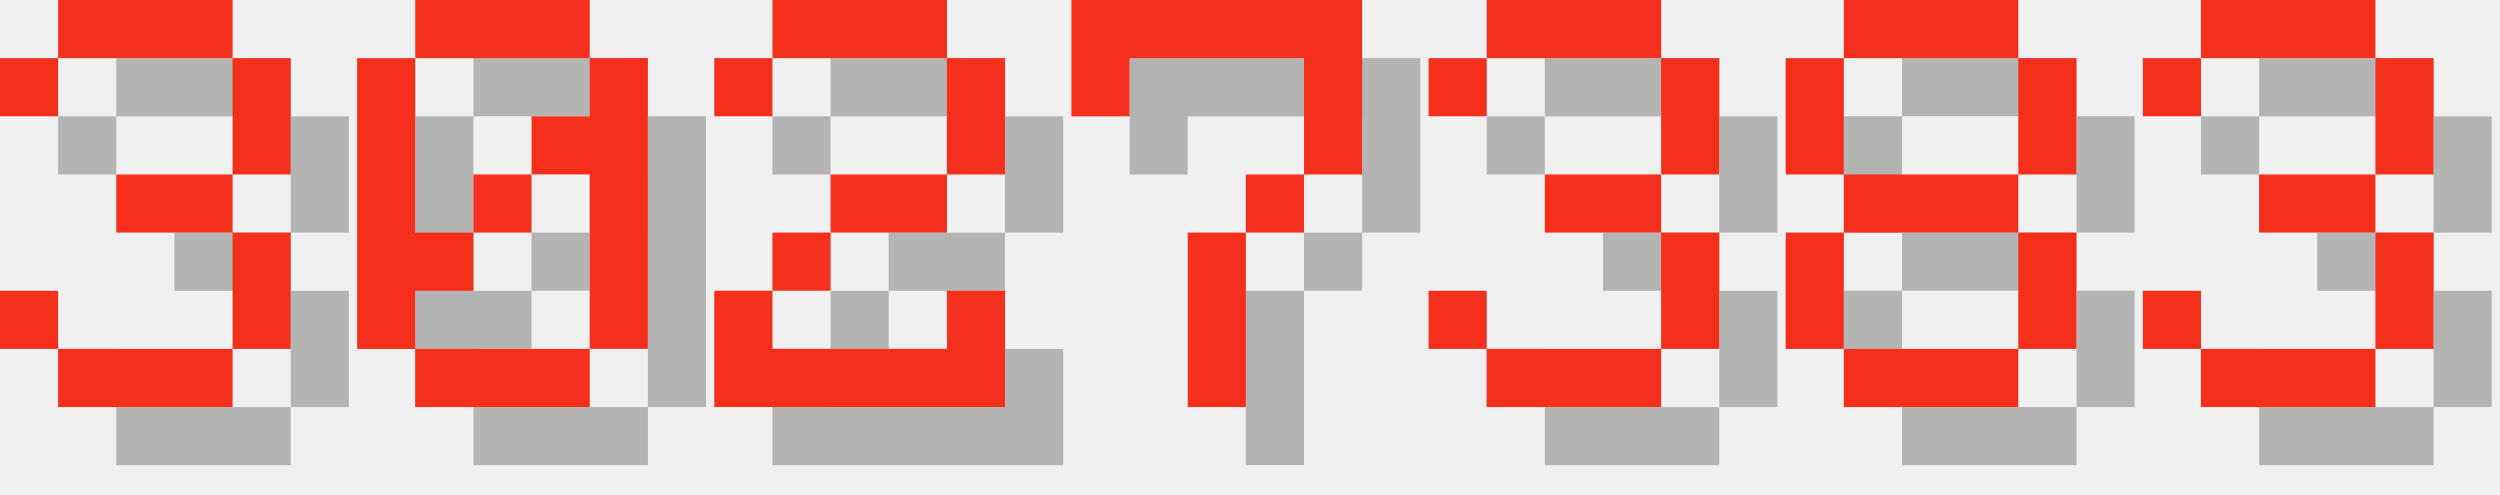
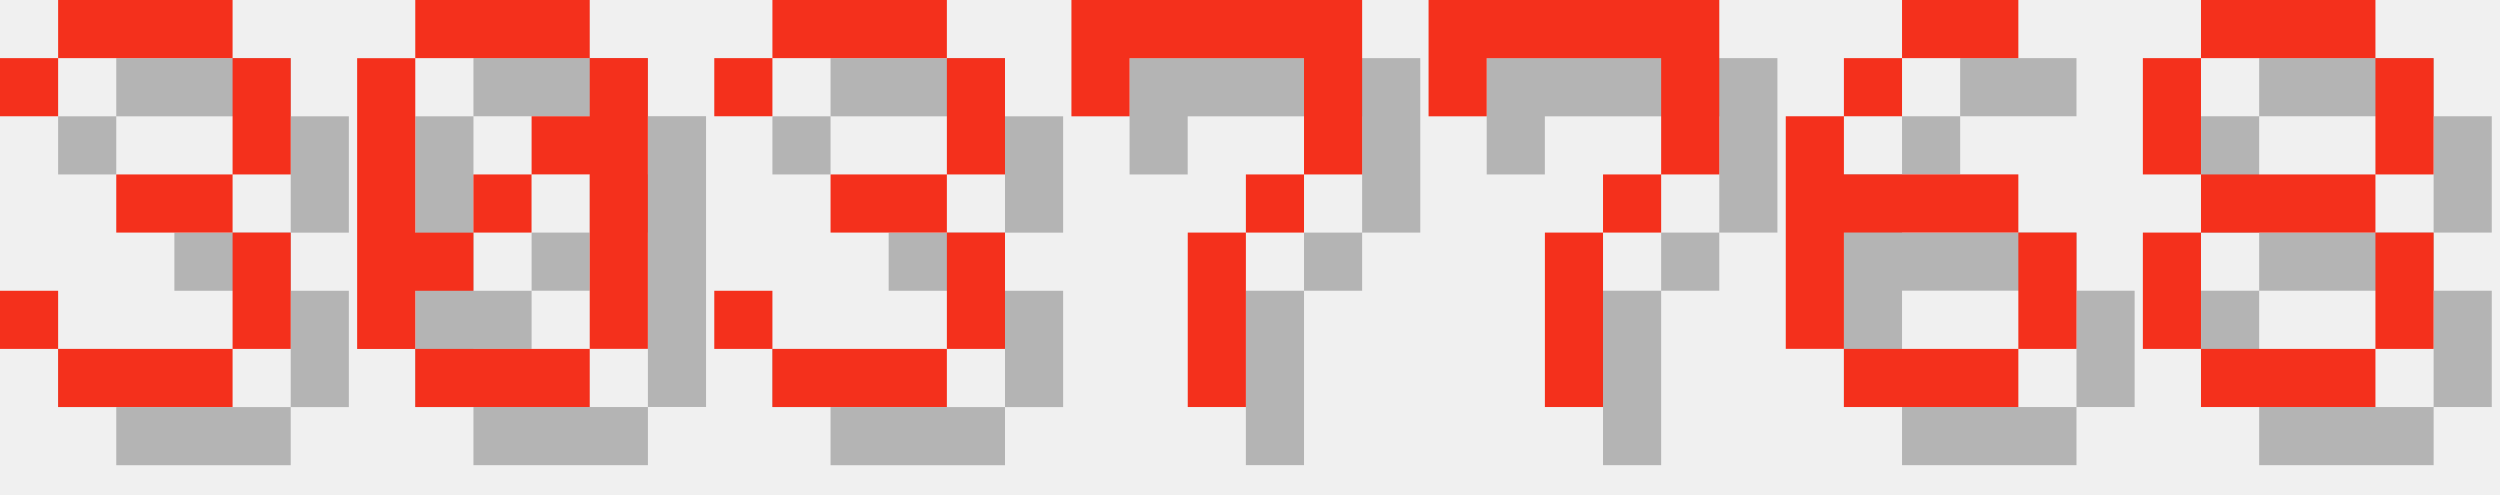
<svg xmlns="http://www.w3.org/2000/svg" version="1.1" width="182.0" height="36">
  <style>
        .text-foreground {
            fill: #F4301C;
        }
        .text-shadow {
            fill: #000000;
            fill-opacity: 0.25;
        }
    </style>
  <g class="digit" id="digit_3" transform="translate(0.0, 0), scale(4)">
    <path id="digit_3_shadow" class="text-shadow" d="m1.058 2.117v1.058h1.058v-1.058h3.175v2.117h-2.117v1.058h2.117v2.117h-3.175v-1.058h-1.058v1.058h1.058v1.058h3.175v-1.058h1.058v-2.117h-1.058v-1.058h1.058v-2.117h-1.058v-1.058h-3.175v1.058h-1.058z" fill-opacity=".5" style="paint-order:stroke fill markers" />
    <path id="digit_3_fg" class="text-foreground" d="m0 1.058v1.058h1.058v-1.058h3.175v2.117h-2.117v1.058h2.117v2.117h-3.175v-1.058h-1.058v1.058h1.058v1.058h3.175v-1.058h1.058v-2.117h-1.058v-1.058h1.058v-2.117h-1.058v-1.058h-3.175v1.058h-1.058z" fill="#fff" style="paint-order:stroke fill markers" />
  </g>
  <g class="digit" id="digit_0" transform="translate(26.0, 0), scale(4)">
    <path id="digit_0_shadow" class="text-shadow" d="m2.117 1.058v1.058h3.175v-1.058h-3.175zm3.175 1.058v1.058h-1.058v1.058h1.058v3.175h1.058v-5.292h-1.058zm0 5.292h-3.175v1.058h3.175v-1.058zm-3.175 0v-1.058h1.058v-1.058h-1.058v-3.175h-1.058v5.292h1.058zm1.058-2.117h1.058v-1.058h-1.058v1.058z" fill-opacity=".5" style="paint-order:stroke fill markers" />
    <path id="digit_0_fg" class="text-foreground" d="m1.058 0v1.058h3.175v-1.058h-3.175zm3.175 1.058v1.058h-1.058v1.058h1.058v3.175h1.058v-5.292h-1.058zm0 5.292h-3.175v1.058h3.175v-1.058zm-3.175 0v-1.058h1.058v-1.058h-1.058v-3.175h-1.058v5.292h1.058zm1.058-2.117h1.058v-1.058h-1.058v1.058z" fill="#fff" style="paint-order:stroke fill markers" />
  </g>
-   <g class="digit" id="digit_2" transform="translate(52.0, 0), scale(4)">
-     <path id="digit_2_shadow" class="text-shadow" d="m1.058 2.117v1.058h1.058v-1.058h3.175v2.117h-2.117v1.058h-1.058v1.058h-1.058v2.117h5.292v-2.117h-1.058v1.058h-3.175v-1.058h1.058v-1.058h2.117v-1.058h1.058v-2.117h-1.058v-1.058h-3.175v1.058h-1.058z" fill-opacity=".5" style="paint-order:stroke fill markers" />
-     <path id="digit_2_fg" class="text-foreground" d="m0 1.058v1.058h1.058v-1.058h3.175v2.117h-2.117v1.058h-1.058v1.058h-1.058v2.117h5.292v-2.117h-1.058v1.058h-3.175v-1.058h1.058v-1.058h2.117v-1.058h1.058v-2.117h-1.058v-1.058h-3.175v1.058h-1.058z" fill="#fff" style="paint-order:stroke fill markers" />
+   <g class="digit" id="digit_3" transform="translate(52.0, 0), scale(4)">
+     <path id="digit_3_shadow" class="text-shadow" d="m1.058 2.117v1.058h1.058v-1.058h3.175v2.117h-2.117v1.058h2.117v2.117h-3.175v-1.058h-1.058v1.058h1.058v1.058h3.175v-1.058h1.058v-2.117h-1.058v-1.058h1.058v-2.117h-1.058v-1.058h-3.175v1.058h-1.058z" fill-opacity=".5" style="paint-order:stroke fill markers" />
+     <path id="digit_3_fg" class="text-foreground" d="m0 1.058v1.058h1.058v-1.058h3.175v2.117h-2.117v1.058h2.117v2.117h-3.175v-1.058h-1.058v1.058h1.058v1.058h3.175v-1.058h1.058v-2.117h-1.058v-1.058h1.058v-2.117h-1.058v-1.058h-3.175v1.058h-1.058z" fill="#fff" style="paint-order:stroke fill markers" />
  </g>
  <g class="digit" id="digit_7" transform="translate(78.0, 0), scale(4)">
    <path id="digit_7_shadow" class="text-shadow" d="m1.058 1.058 2e-6 2.117h1.058v-1.058h3.175v1.058l2e-7 1.058h-1.058v1.058h-1.058l4e-7 3.175 1.058 1e-7v-3.175h1.058v-1.058h1.058l5e-7 -1.058v-2.117z" fill-opacity=".5" style="paint-order:stroke fill markers" />
    <path id="digit_7_fg" class="text-foreground" d="m0 0 2e-6 2.117h1.058v-1.058h3.175v1.058l2e-7 1.058h-1.058v1.058h-1.058l4e-7 3.175 1.058 1e-7v-3.175h1.058v-1.058h1.058l5e-7 -1.058v-2.117z" fill="#fff" style="paint-order:stroke fill markers" />
  </g>
-   <g class="digit" id="digit_3" transform="translate(104.0, 0), scale(4)">
-     <path id="digit_3_shadow" class="text-shadow" d="m1.058 2.117v1.058h1.058v-1.058h3.175v2.117h-2.117v1.058h2.117v2.117h-3.175v-1.058h-1.058v1.058h1.058v1.058h3.175v-1.058h1.058v-2.117h-1.058v-1.058h1.058v-2.117h-1.058v-1.058h-3.175v1.058h-1.058z" fill-opacity=".5" style="paint-order:stroke fill markers" />
-     <path id="digit_3_fg" class="text-foreground" d="m0 1.058v1.058h1.058v-1.058h3.175v2.117h-2.117v1.058h2.117v2.117h-3.175v-1.058h-1.058v1.058h1.058v1.058h3.175v-1.058h1.058v-2.117h-1.058v-1.058h1.058v-2.117h-1.058v-1.058h-3.175v1.058h-1.058z" fill="#fff" style="paint-order:stroke fill markers" />
+   <g class="digit" id="digit_7" transform="translate(104.0, 0), scale(4)">
+     <path id="digit_7_shadow" class="text-shadow" d="m1.058 1.058 2e-6 2.117h1.058v-1.058h3.175v1.058l2e-7 1.058h-1.058v1.058h-1.058l4e-7 3.175 1.058 1e-7v-3.175h1.058v-1.058h1.058l5e-7 -1.058v-2.117z" fill-opacity=".5" style="paint-order:stroke fill markers" />
+     <path id="digit_7_fg" class="text-foreground" d="m0 0 2e-6 2.117h1.058v-1.058h3.175v1.058l2e-7 1.058h-1.058v1.058h-1.058l4e-7 3.175 1.058 1e-7v-3.175h1.058v-1.058h1.058l5e-7 -1.058v-2.117z" fill="#fff" style="paint-order:stroke fill markers" />
  </g>
-   <g class="digit" id="digit_8" transform="translate(130.0, 0), scale(4)">
+   <g class="digit" id="digit_6" transform="translate(130.0, 0), scale(4)">
+     <path id="digit_6_shadow" class="text-shadow" d="m3.175 1.058v1.058h2.117v-1.058h-2.117zm0 1.058h-1.058v1.058h1.058v-1.058zm-1.058 1.058h-1.058v4.233h1.058v-2.117h3.175v-1.058h-3.175v-1.058zm3.175 2.117v2.117h1.058v-2.117h-1.058zm0 2.117h-3.175v1.058h3.175v-1.058z" fill-opacity=".5" style="paint-order:stroke fill markers" />
+     <path id="digit_6_fg" class="text-foreground" d="m2.117 0v1.058h2.117v-1.058h-2.117zm0 1.058h-1.058v1.058h1.058v-1.058zm-1.058 1.058h-1.058v4.233h1.058v-2.117h3.175v-1.058h-3.175v-1.058zm3.175 2.117v2.117h1.058v-2.117h-1.058zm0 2.117h-3.175v1.058h3.175v-1.058z" fill="#fff" style="paint-order:stroke fill markers" />
+   </g>
+   <g class="digit" id="digit_8" transform="translate(156.0, 0), scale(4)">
    <path id="digit_8_shadow" class="text-shadow" d="m2.117 1.058v1.058h3.175v-1.058h-3.175zm3.175 1.058v2.117h1.058v-2.117h-1.058zm0 2.117h-3.175v1.058h3.175v-1.058zm0 1.058v2.117h1.058v-2.117h-1.058zm0 2.117h-3.175v1.058h3.175v-1.058zm-3.175 0v-2.117h-1.058v2.117h1.058zm0-3.175v-2.117h-1.058v2.117h1.058z" fill-opacity=".5" style="paint-order:stroke fill markers" />
    <path id="digit_8_fg" class="text-foreground" d="m1.058 0v1.058h3.175v-1.058h-3.175zm3.175 1.058v2.117h1.058v-2.117h-1.058zm0 2.117h-3.175v1.058h3.175v-1.058zm0 1.058v2.117h1.058v-2.117h-1.058zm0 2.117h-3.175v1.058h3.175v-1.058zm-3.175 0v-2.117h-1.058v2.117h1.058zm0-3.175v-2.117h-1.058v2.117h1.058z" fill="#fff" style="paint-order:stroke fill markers" />
  </g>
-   <g class="digit" id="digit_3" transform="translate(156.0, 0), scale(4)">
-     <path id="digit_3_shadow" class="text-shadow" d="m1.058 2.117v1.058h1.058v-1.058h3.175v2.117h-2.117v1.058h2.117v2.117h-3.175v-1.058h-1.058v1.058h1.058v1.058h3.175v-1.058h1.058v-2.117h-1.058v-1.058h1.058v-2.117h-1.058v-1.058h-3.175v1.058h-1.058z" fill-opacity=".5" style="paint-order:stroke fill markers" />
-     <path id="digit_3_fg" class="text-foreground" d="m0 1.058v1.058h1.058v-1.058h3.175v2.117h-2.117v1.058h2.117v2.117h-3.175v-1.058h-1.058v1.058h1.058v1.058h3.175v-1.058h1.058v-2.117h-1.058v-1.058h1.058v-2.117h-1.058v-1.058h-3.175v1.058h-1.058z" fill="#fff" style="paint-order:stroke fill markers" />
-   </g>
</svg>
